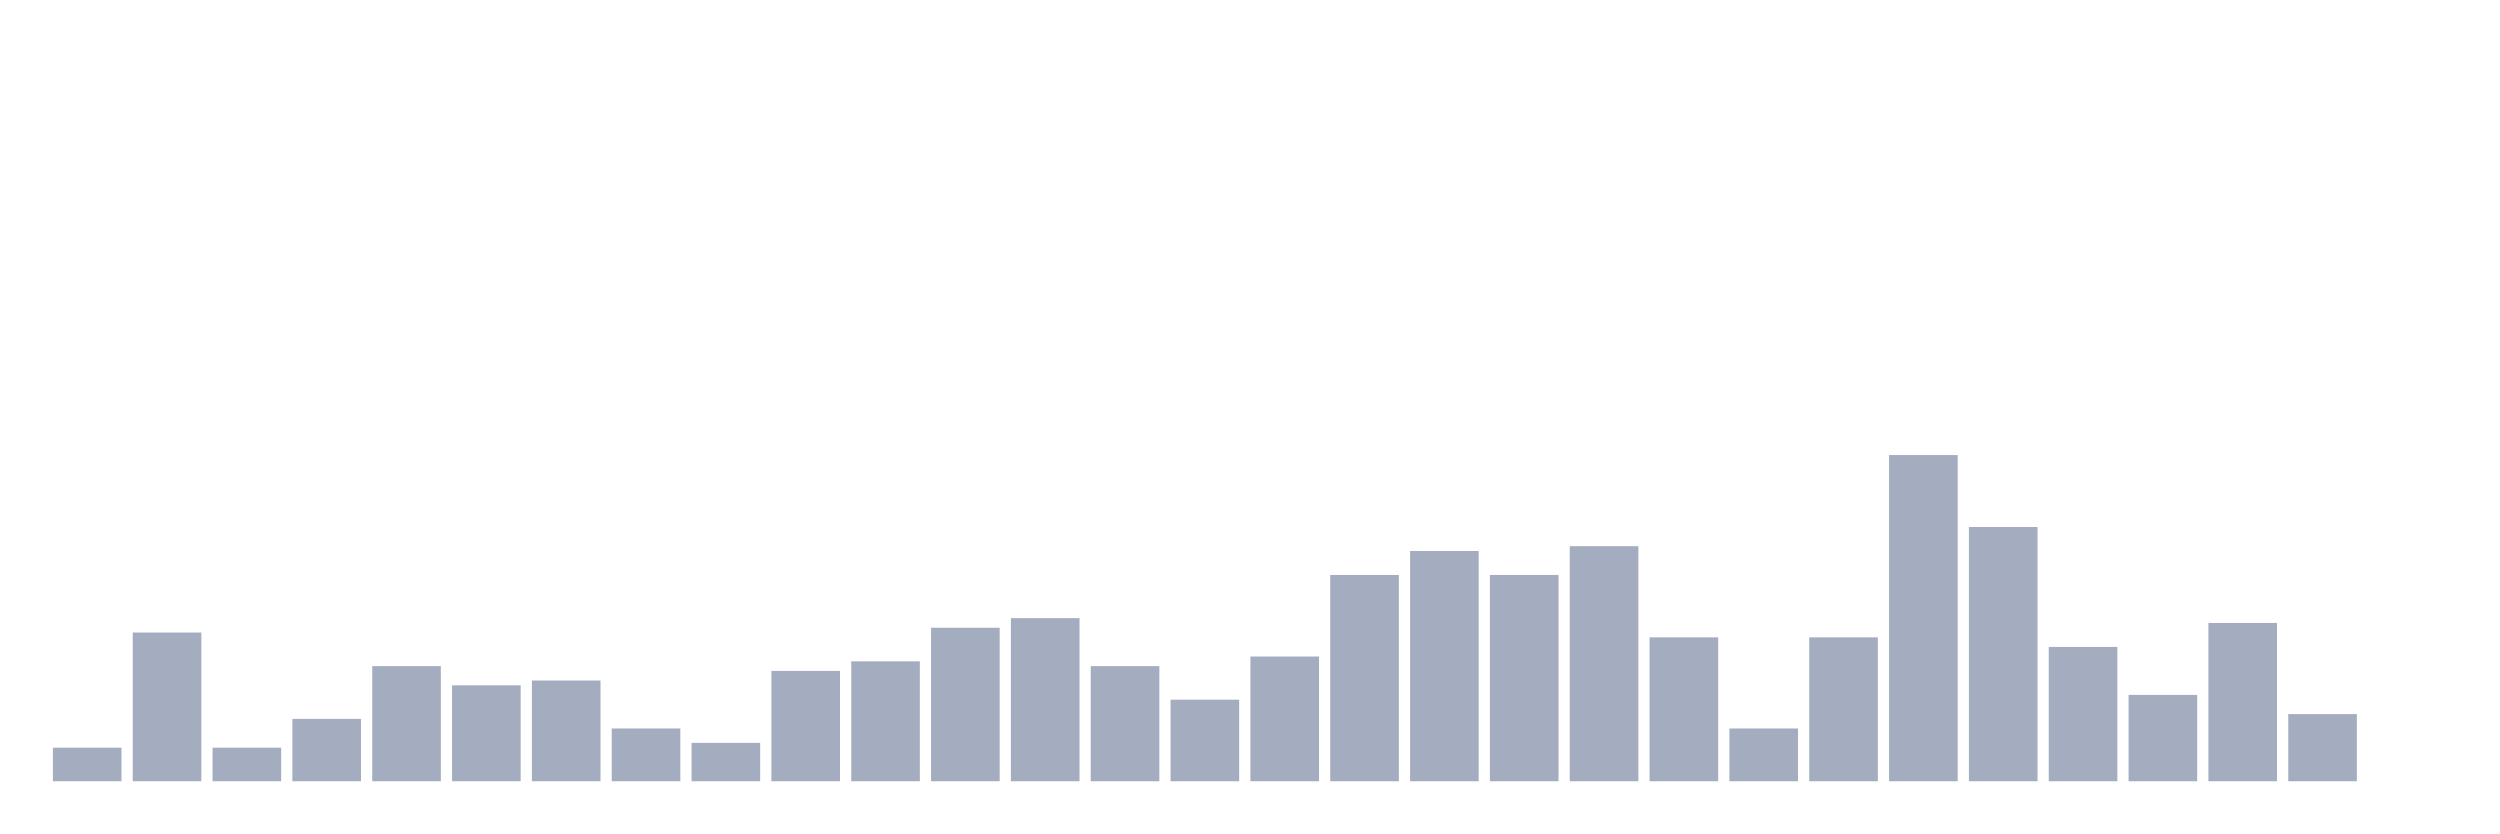
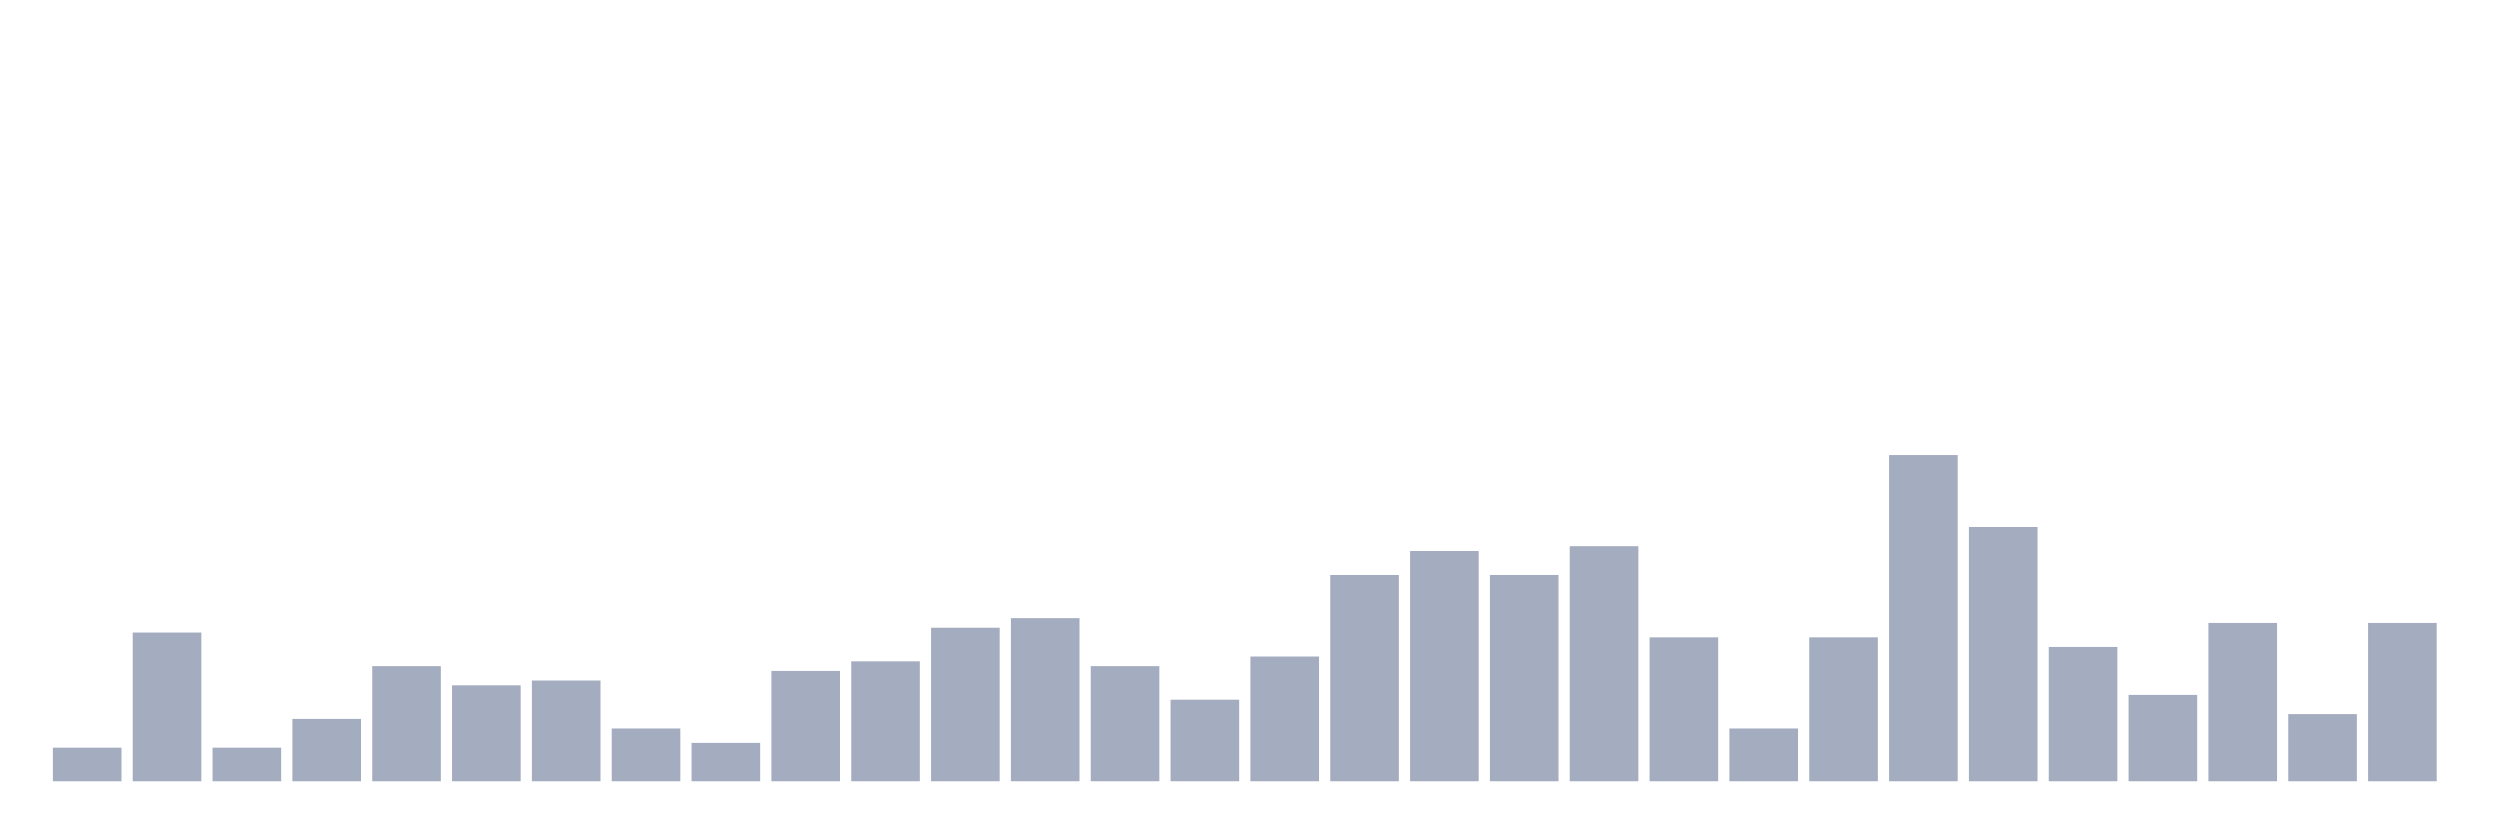
<svg xmlns="http://www.w3.org/2000/svg" viewBox="0 0 480 160">
  <g transform="translate(10,10)">
    <rect class="bar" x="0.153" width="13.175" y="133.553" height="6.447" fill="rgb(164,173,192)" />
    <rect class="bar" x="15.482" width="13.175" y="111.447" height="28.553" fill="rgb(164,173,192)" />
    <rect class="bar" x="30.81" width="13.175" y="133.553" height="6.447" fill="rgb(164,173,192)" />
    <rect class="bar" x="46.138" width="13.175" y="128.026" height="11.974" fill="rgb(164,173,192)" />
    <rect class="bar" x="61.466" width="13.175" y="117.895" height="22.105" fill="rgb(164,173,192)" />
    <rect class="bar" x="76.794" width="13.175" y="121.579" height="18.421" fill="rgb(164,173,192)" />
    <rect class="bar" x="92.123" width="13.175" y="120.658" height="19.342" fill="rgb(164,173,192)" />
    <rect class="bar" x="107.451" width="13.175" y="129.868" height="10.132" fill="rgb(164,173,192)" />
    <rect class="bar" x="122.779" width="13.175" y="132.632" height="7.368" fill="rgb(164,173,192)" />
    <rect class="bar" x="138.107" width="13.175" y="118.816" height="21.184" fill="rgb(164,173,192)" />
    <rect class="bar" x="153.436" width="13.175" y="116.974" height="23.026" fill="rgb(164,173,192)" />
    <rect class="bar" x="168.764" width="13.175" y="110.526" height="29.474" fill="rgb(164,173,192)" />
    <rect class="bar" x="184.092" width="13.175" y="108.684" height="31.316" fill="rgb(164,173,192)" />
    <rect class="bar" x="199.42" width="13.175" y="117.895" height="22.105" fill="rgb(164,173,192)" />
    <rect class="bar" x="214.748" width="13.175" y="124.342" height="15.658" fill="rgb(164,173,192)" />
    <rect class="bar" x="230.077" width="13.175" y="116.053" height="23.947" fill="rgb(164,173,192)" />
    <rect class="bar" x="245.405" width="13.175" y="100.395" height="39.605" fill="rgb(164,173,192)" />
    <rect class="bar" x="260.733" width="13.175" y="95.789" height="44.211" fill="rgb(164,173,192)" />
    <rect class="bar" x="276.061" width="13.175" y="100.395" height="39.605" fill="rgb(164,173,192)" />
    <rect class="bar" x="291.39" width="13.175" y="94.868" height="45.132" fill="rgb(164,173,192)" />
    <rect class="bar" x="306.718" width="13.175" y="112.368" height="27.632" fill="rgb(164,173,192)" />
    <rect class="bar" x="322.046" width="13.175" y="129.868" height="10.132" fill="rgb(164,173,192)" />
    <rect class="bar" x="337.374" width="13.175" y="112.368" height="27.632" fill="rgb(164,173,192)" />
    <rect class="bar" x="352.702" width="13.175" y="77.368" height="62.632" fill="rgb(164,173,192)" />
    <rect class="bar" x="368.031" width="13.175" y="91.184" height="48.816" fill="rgb(164,173,192)" />
    <rect class="bar" x="383.359" width="13.175" y="114.211" height="25.789" fill="rgb(164,173,192)" />
    <rect class="bar" x="398.687" width="13.175" y="123.421" height="16.579" fill="rgb(164,173,192)" />
    <rect class="bar" x="414.015" width="13.175" y="109.605" height="30.395" fill="rgb(164,173,192)" />
    <rect class="bar" x="429.344" width="13.175" y="127.105" height="12.895" fill="rgb(164,173,192)" />
-     <rect class="bar" x="444.672" width="13.175" y="140" height="0" fill="rgb(164,173,192)" />
+     <rect class="bar" x="444.672" width="13.175" y="109.605" height="30.395" fill="rgb(164,173,192)" />
  </g>
</svg>
